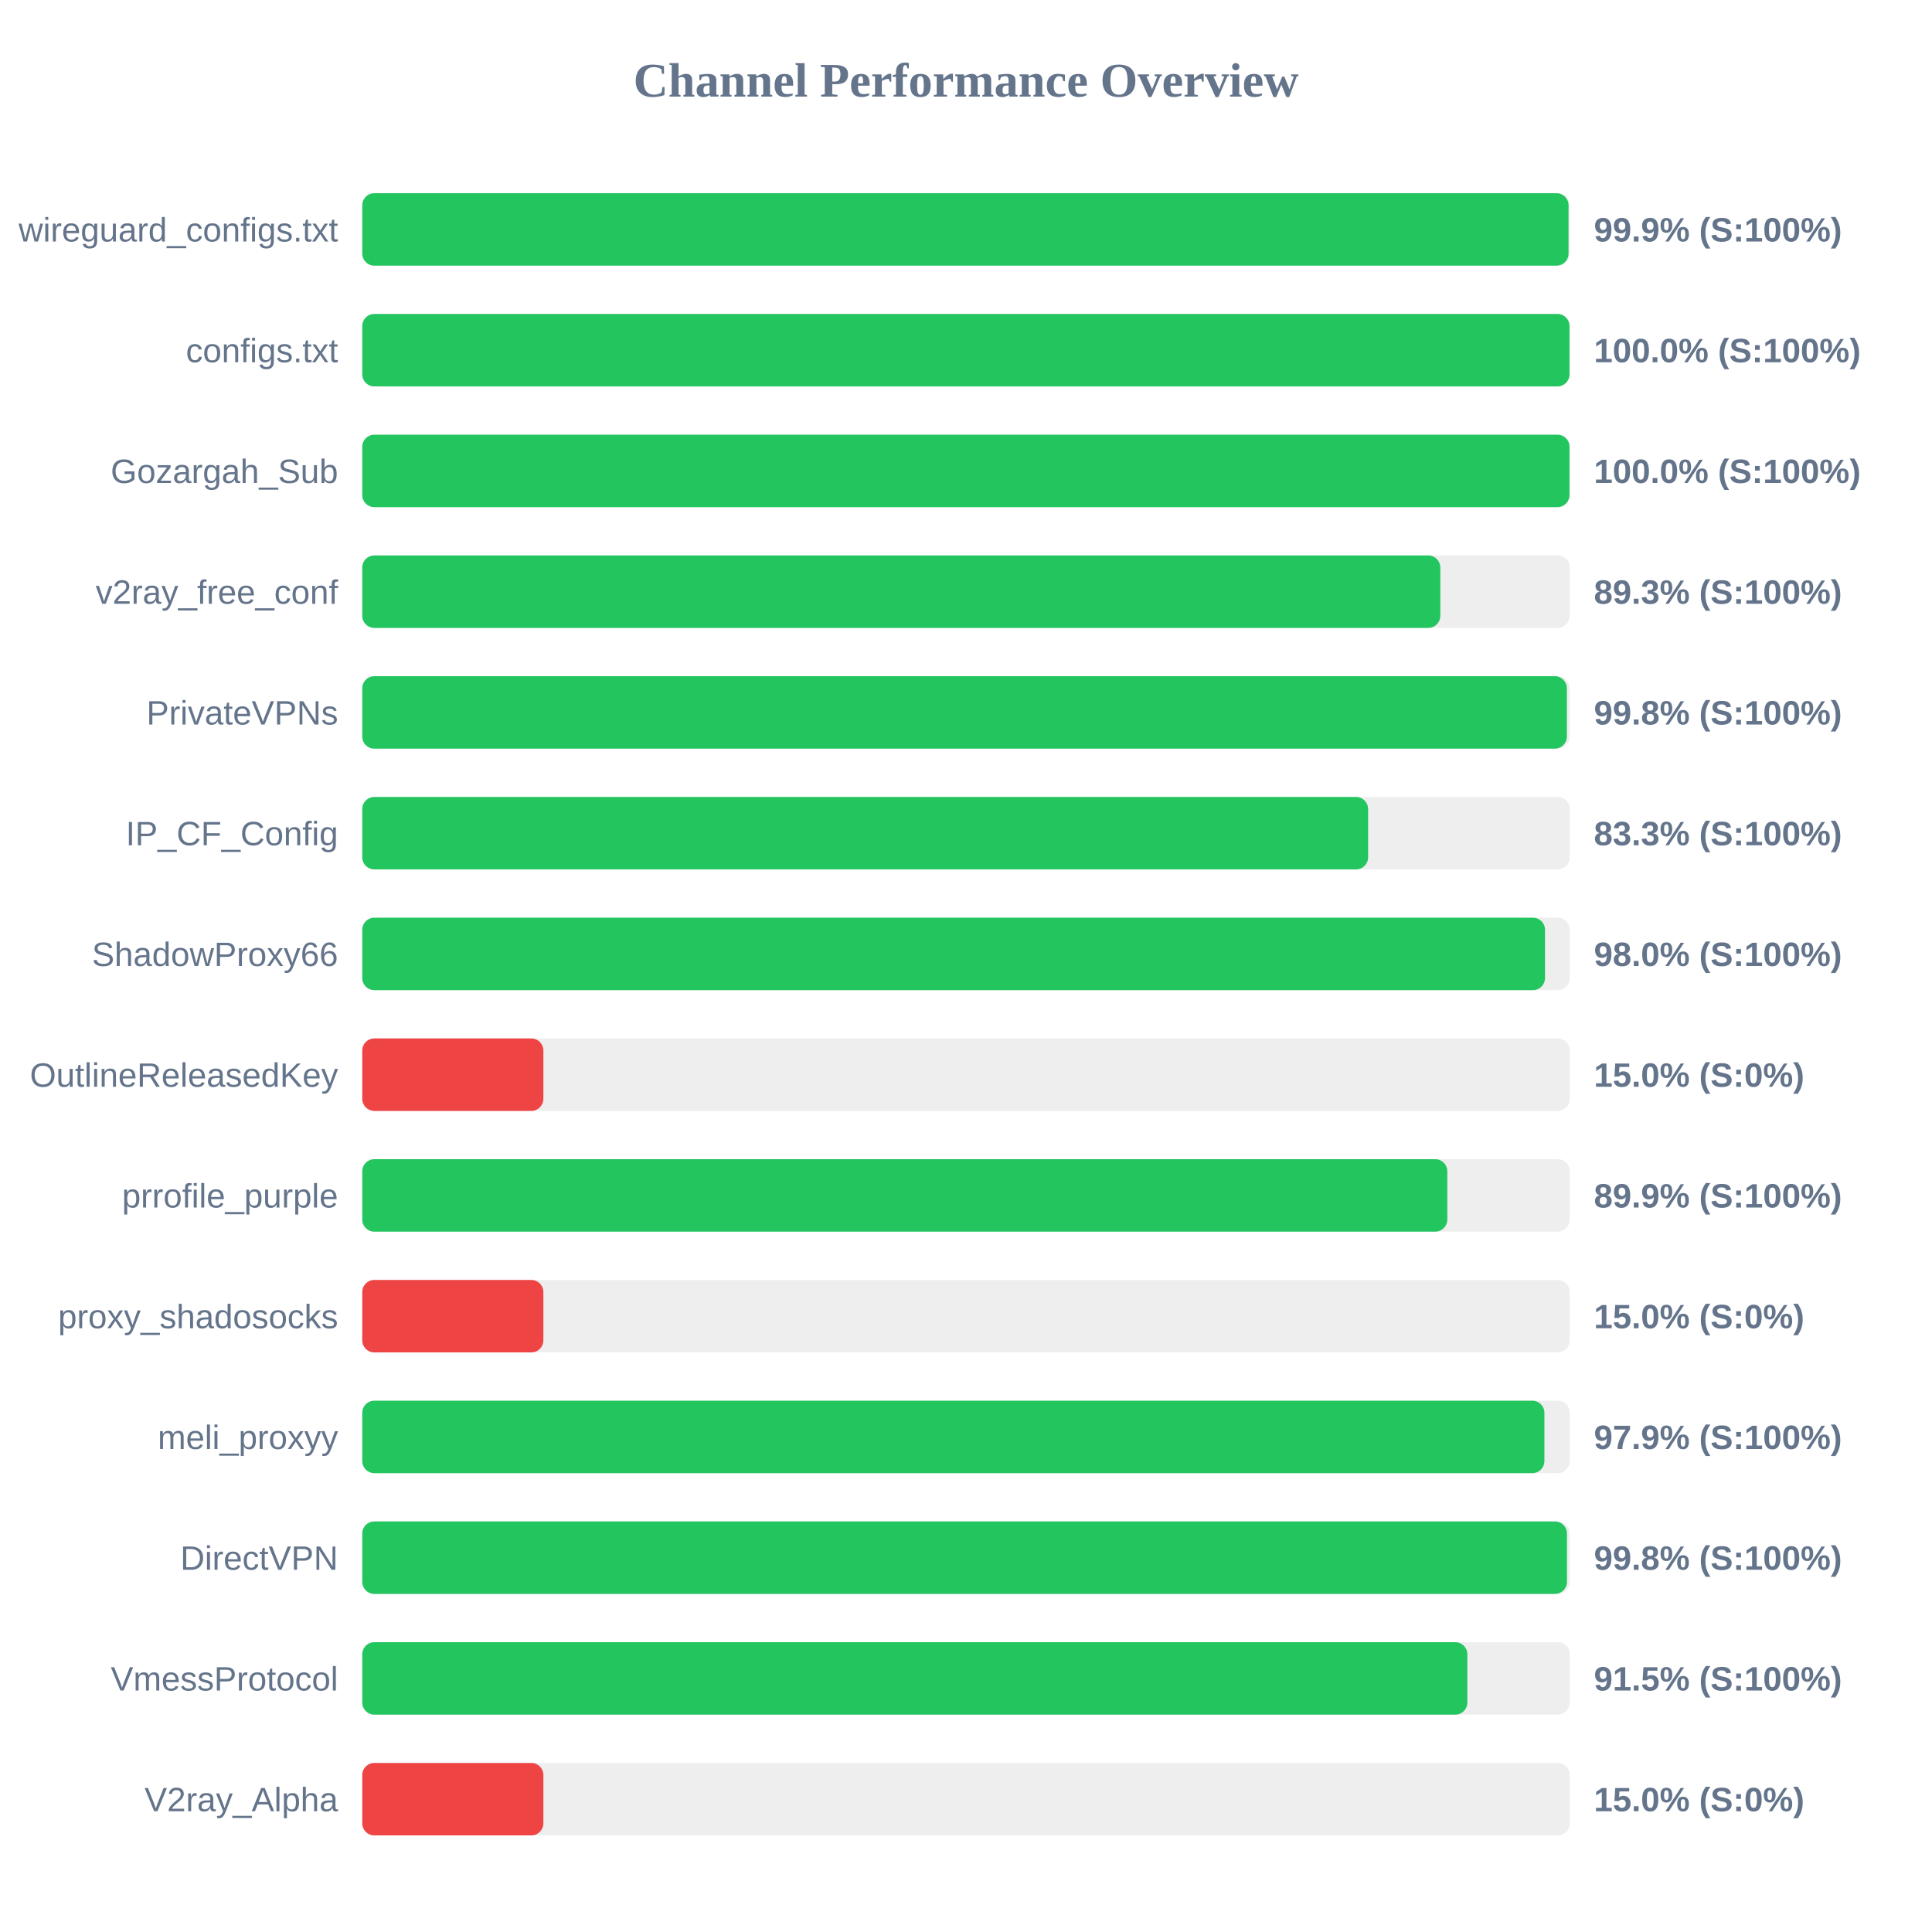
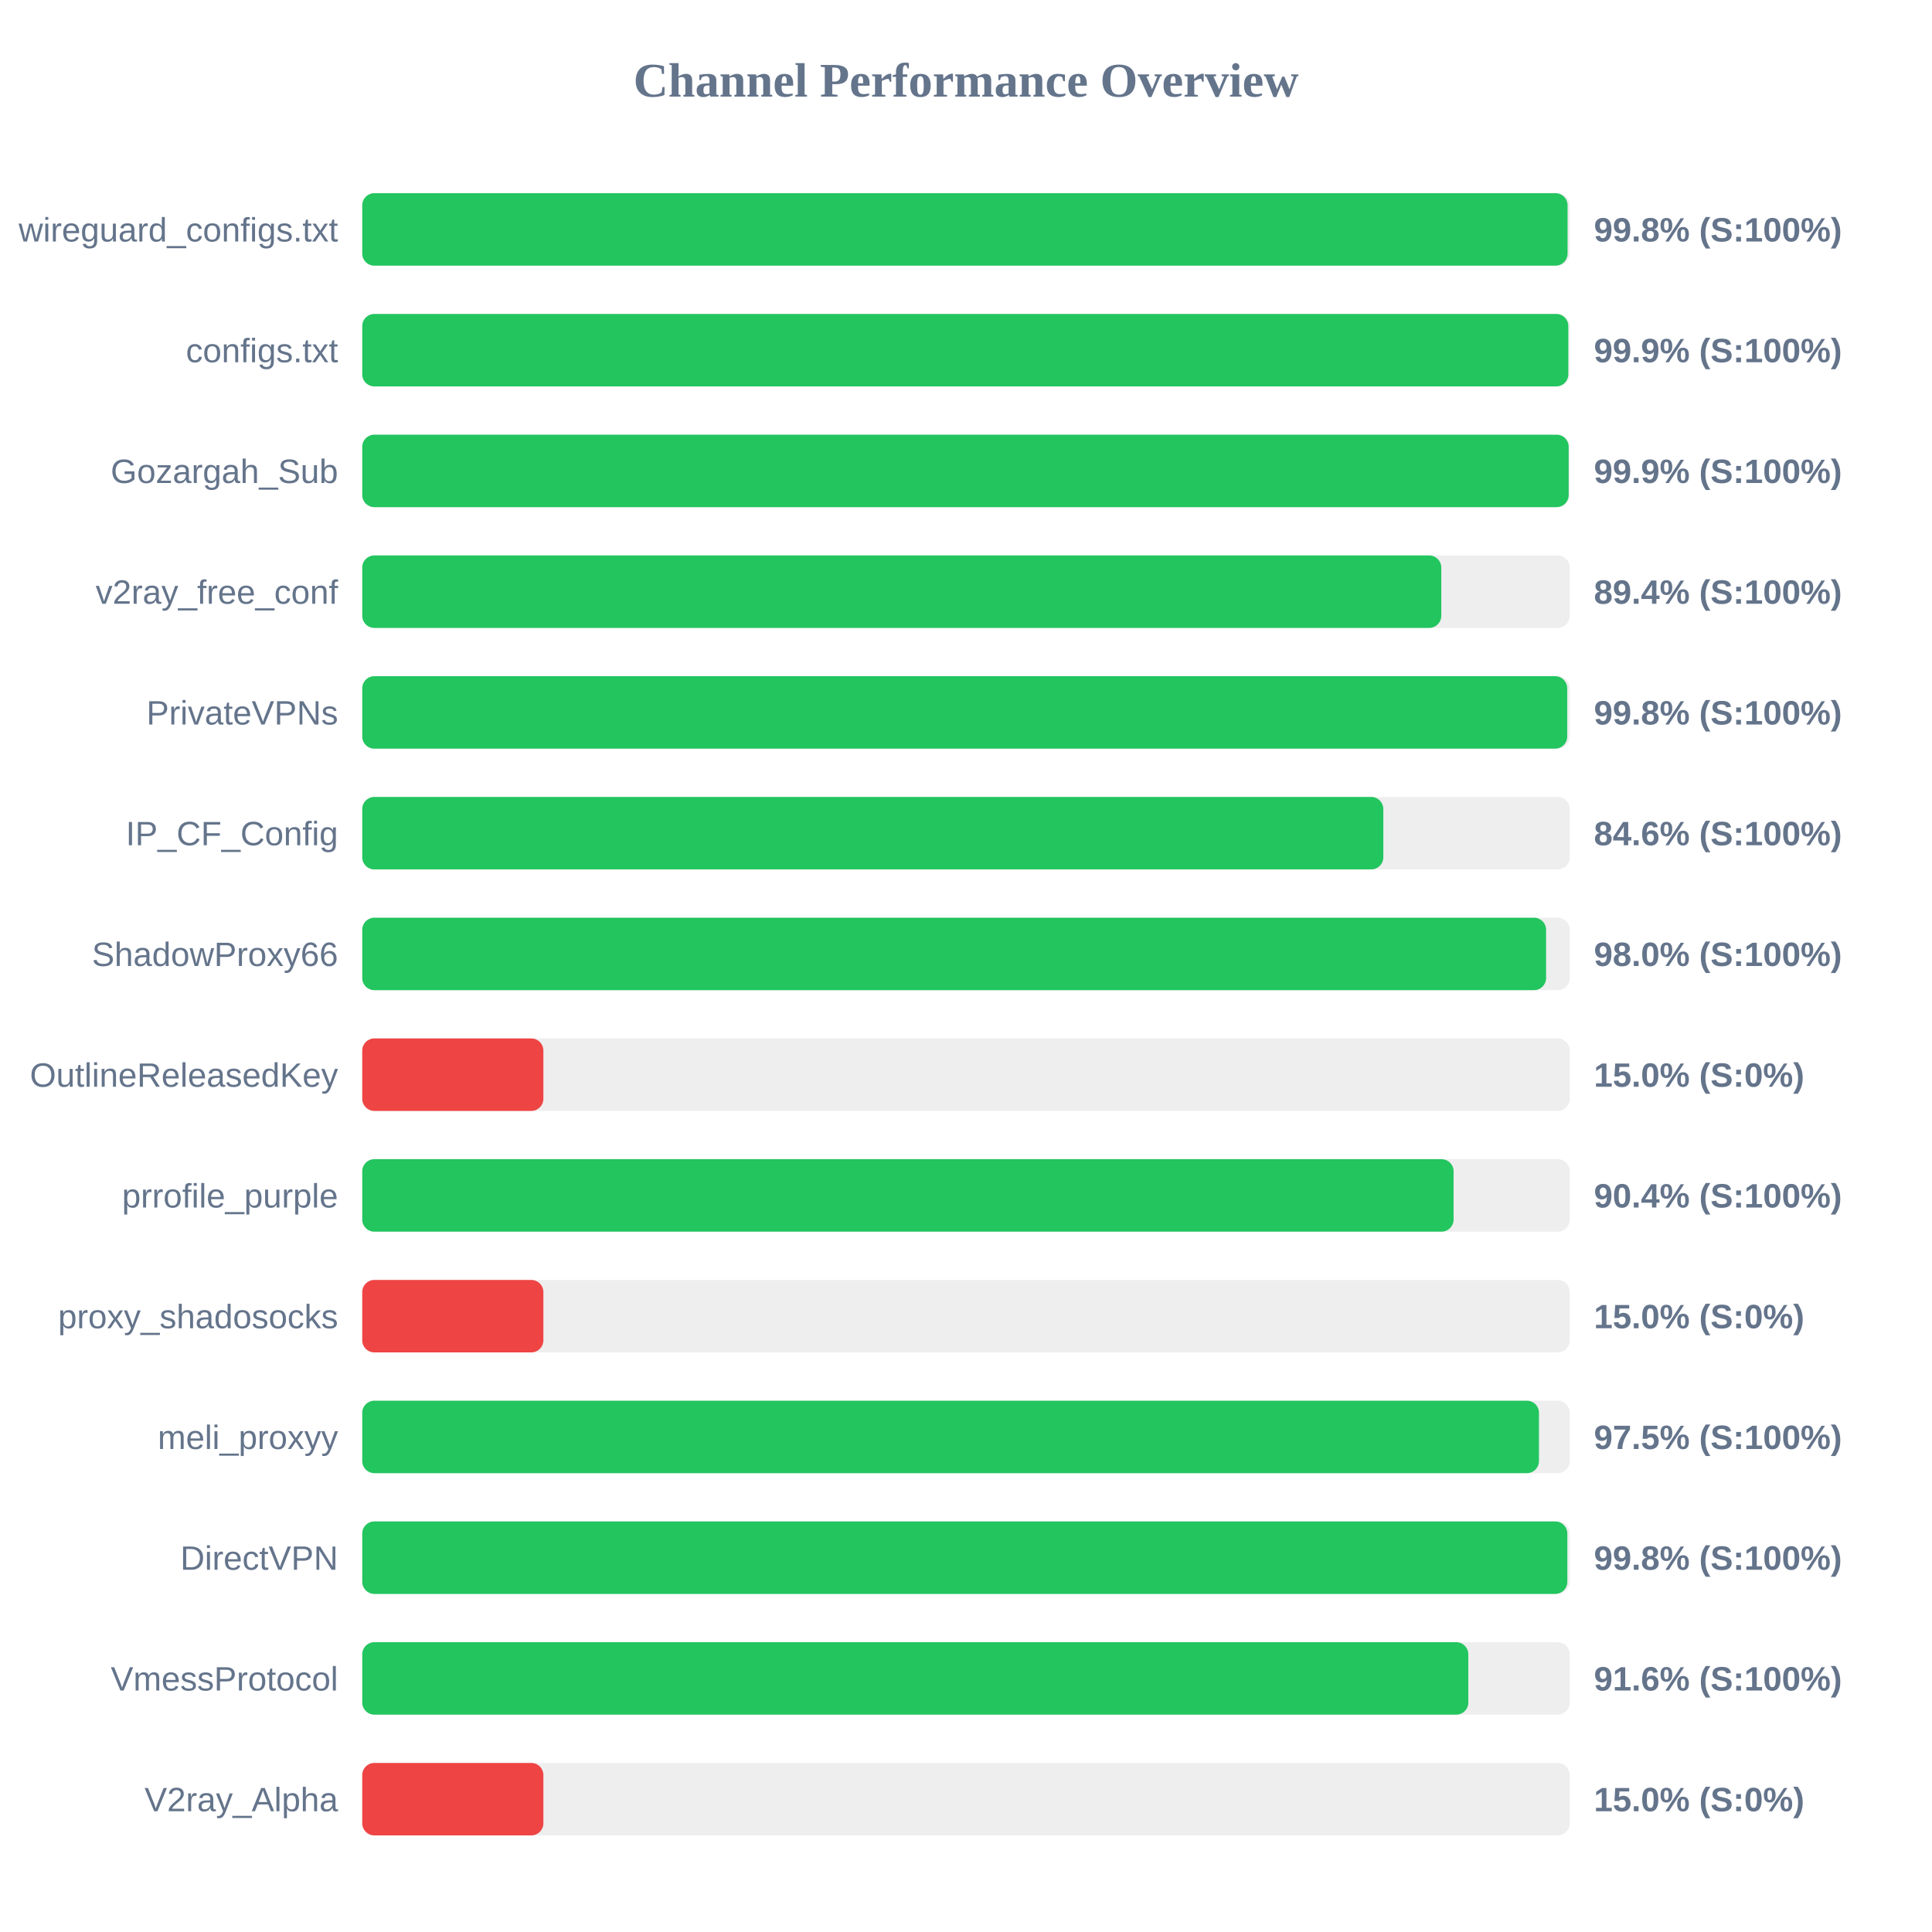
<svg xmlns="http://www.w3.org/2000/svg" width="800" height="800" version="1.1">
  <style>
        .row { font: 14px Arial; fill: #64748b; }
        .score { font: bold 14px Arial; fill: #64748b; }
    </style>
  <text x="400" y="40" text-anchor="middle" font-size="20px" font-weight="bold" fill="#64748b">Channel Performance Overview</text>
  <rect x="150" y="80" width="500" height="30" fill="#eee" rx="5" />
-   <rect x="150" y="80" width="499.5" height="30" fill="#22c55e" rx="5" />
+   <rect x="150" y="80" width="499.1" height="30" fill="#22c55e" rx="5" />
  <text x="140" y="100" text-anchor="end" class="row">wireguard_configs.txt</text>
-   <text x="660" y="100" text-anchor="start" class="score">99.9% (S:100%)</text>
+   <text x="660" y="100" text-anchor="start" class="score">99.8% (S:100%)</text>
  <rect x="150" y="130" width="500" height="30" fill="#eee" rx="5" />
-   <rect x="150" y="130" width="499.9" height="30" fill="#22c55e" rx="5" />
+   <rect x="150" y="130" width="499.4" height="30" fill="#22c55e" rx="5" />
  <text x="140" y="150" text-anchor="end" class="row">configs.txt</text>
-   <text x="660" y="150" text-anchor="start" class="score">100.0% (S:100%)</text>
+   <text x="660" y="150" text-anchor="start" class="score">99.9% (S:100%)</text>
  <rect x="150" y="180" width="500" height="30" fill="#eee" rx="5" />
-   <rect x="150" y="180" width="499.9" height="30" fill="#22c55e" rx="5" />
+   <rect x="150" y="180" width="499.55" height="30" fill="#22c55e" rx="5" />
  <text x="140" y="200" text-anchor="end" class="row">Gozargah_Sub</text>
-   <text x="660" y="200" text-anchor="start" class="score">100.0% (S:100%)</text>
+   <text x="660" y="200" text-anchor="start" class="score">99.9% (S:100%)</text>
  <rect x="150" y="230" width="500" height="30" fill="#eee" rx="5" />
-   <rect x="150" y="230" width="446.4" height="30" fill="#22c55e" rx="5" />
+   <rect x="150" y="230" width="446.8" height="30" fill="#22c55e" rx="5" />
  <text x="140" y="250" text-anchor="end" class="row">v2ray_free_conf</text>
-   <text x="660" y="250" text-anchor="start" class="score">89.3% (S:100%)</text>
+   <text x="660" y="250" text-anchor="start" class="score">89.4% (S:100%)</text>
  <rect x="150" y="280" width="500" height="30" fill="#eee" rx="5" />
-   <rect x="150" y="280" width="498.8" height="30" fill="#22c55e" rx="5" />
+   <rect x="150" y="280" width="498.95" height="30" fill="#22c55e" rx="5" />
  <text x="140" y="300" text-anchor="end" class="row">PrivateVPNs</text>
  <text x="660" y="300" text-anchor="start" class="score">99.8% (S:100%)</text>
  <rect x="150" y="330" width="500" height="30" fill="#eee" rx="5" />
-   <rect x="150" y="330" width="416.5" height="30" fill="#22c55e" rx="5" />
+   <rect x="150" y="330" width="422.8" height="30" fill="#22c55e" rx="5" />
  <text x="140" y="350" text-anchor="end" class="row">IP_CF_Config</text>
-   <text x="660" y="350" text-anchor="start" class="score">83.3% (S:100%)</text>
+   <text x="660" y="350" text-anchor="start" class="score">84.6% (S:100%)</text>
  <rect x="150" y="380" width="500" height="30" fill="#eee" rx="5" />
-   <rect x="150" y="380" width="489.75" height="30" fill="#22c55e" rx="5" />
+   <rect x="150" y="380" width="490.2" height="30" fill="#22c55e" rx="5" />
  <text x="140" y="400" text-anchor="end" class="row">ShadowProxy66</text>
  <text x="660" y="400" text-anchor="start" class="score">98.0% (S:100%)</text>
  <rect x="150" y="430" width="500" height="30" fill="#eee" rx="5" />
  <rect x="150" y="430" width="75.0" height="30" fill="#ef4444" rx="5" />
  <text x="140" y="450" text-anchor="end" class="row">OutlineReleasedKey</text>
  <text x="660" y="450" text-anchor="start" class="score">15.0% (S:0%)</text>
  <rect x="150" y="480" width="500" height="30" fill="#eee" rx="5" />
-   <rect x="150" y="480" width="449.3" height="30" fill="#22c55e" rx="5" />
+   <rect x="150" y="480" width="451.9" height="30" fill="#22c55e" rx="5" />
  <text x="140" y="500" text-anchor="end" class="row">prrofile_purple</text>
-   <text x="660" y="500" text-anchor="start" class="score">89.9% (S:100%)</text>
+   <text x="660" y="500" text-anchor="start" class="score">90.4% (S:100%)</text>
  <rect x="150" y="530" width="500" height="30" fill="#eee" rx="5" />
  <rect x="150" y="530" width="75.0" height="30" fill="#ef4444" rx="5" />
  <text x="140" y="550" text-anchor="end" class="row">proxy_shadosocks</text>
  <text x="660" y="550" text-anchor="start" class="score">15.0% (S:0%)</text>
  <rect x="150" y="580" width="500" height="30" fill="#eee" rx="5" />
-   <rect x="150" y="580" width="489.5" height="30" fill="#22c55e" rx="5" />
+   <rect x="150" y="580" width="487.25" height="30" fill="#22c55e" rx="5" />
  <text x="140" y="600" text-anchor="end" class="row">meli_proxyy</text>
-   <text x="660" y="600" text-anchor="start" class="score">97.9% (S:100%)</text>
+   <text x="660" y="600" text-anchor="start" class="score">97.5% (S:100%)</text>
  <rect x="150" y="630" width="500" height="30" fill="#eee" rx="5" />
-   <rect x="150" y="630" width="498.85" height="30" fill="#22c55e" rx="5" />
+   <rect x="150" y="630" width="499.0" height="30" fill="#22c55e" rx="5" />
  <text x="140" y="650" text-anchor="end" class="row">DirectVPN</text>
  <text x="660" y="650" text-anchor="start" class="score">99.8% (S:100%)</text>
  <rect x="150" y="680" width="500" height="30" fill="#eee" rx="5" />
-   <rect x="150" y="680" width="457.6" height="30" fill="#22c55e" rx="5" />
+   <rect x="150" y="680" width="458.0" height="30" fill="#22c55e" rx="5" />
  <text x="140" y="700" text-anchor="end" class="row">VmessProtocol</text>
-   <text x="660" y="700" text-anchor="start" class="score">91.5% (S:100%)</text>
+   <text x="660" y="700" text-anchor="start" class="score">91.6% (S:100%)</text>
  <rect x="150" y="730" width="500" height="30" fill="#eee" rx="5" />
  <rect x="150" y="730" width="75.0" height="30" fill="#ef4444" rx="5" />
  <text x="140" y="750" text-anchor="end" class="row">V2ray_Alpha</text>
  <text x="660" y="750" text-anchor="start" class="score">15.0% (S:0%)</text>
</svg>
